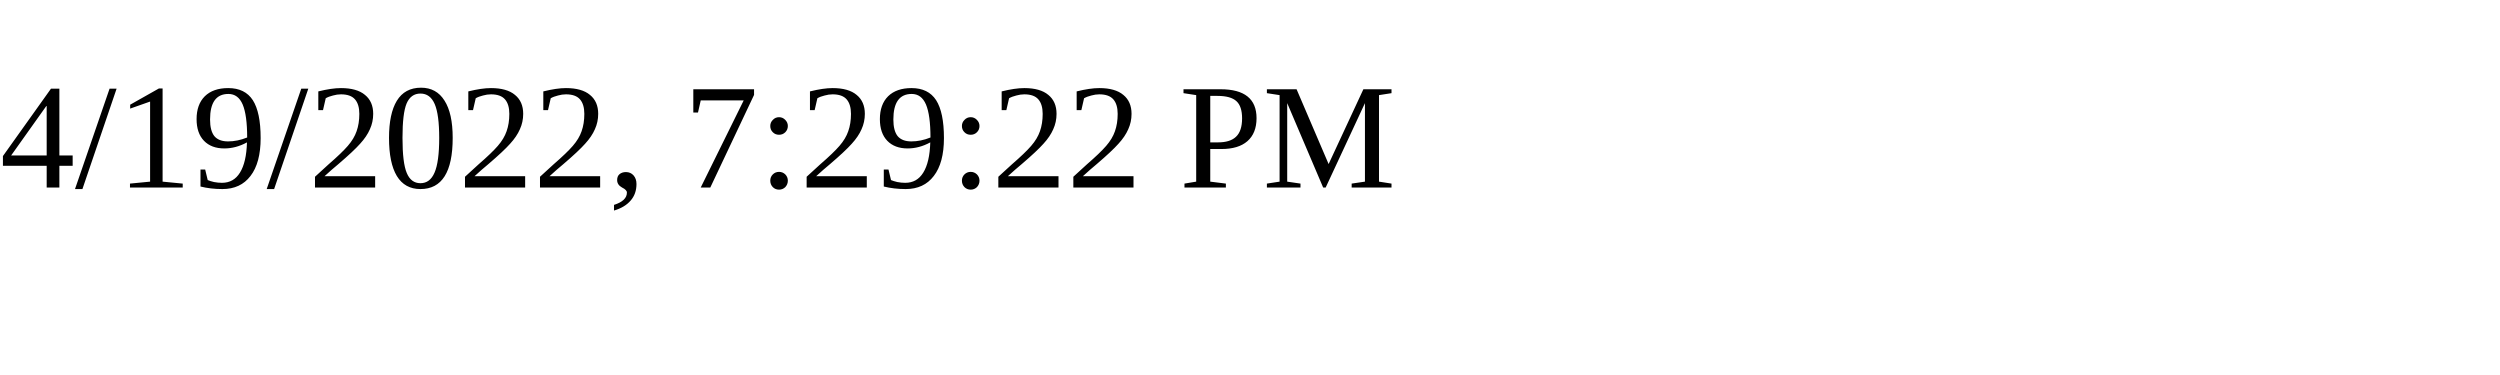
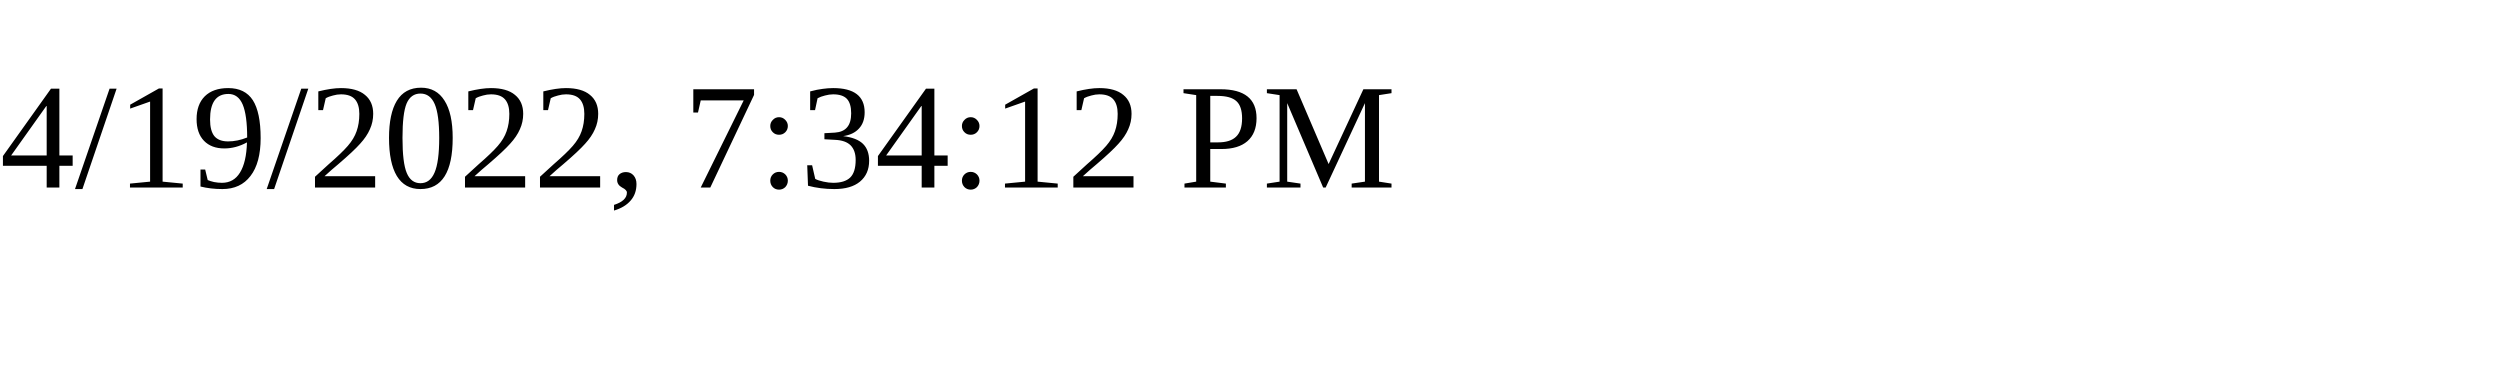
<svg xmlns="http://www.w3.org/2000/svg" height="30" width="200">
-   <text x="0" y="15">4/19/2022, 7:29:22 PM</text>
+   <text x="0" y="15">4/19/2022, 7:34:12 PM</text>
</svg>
